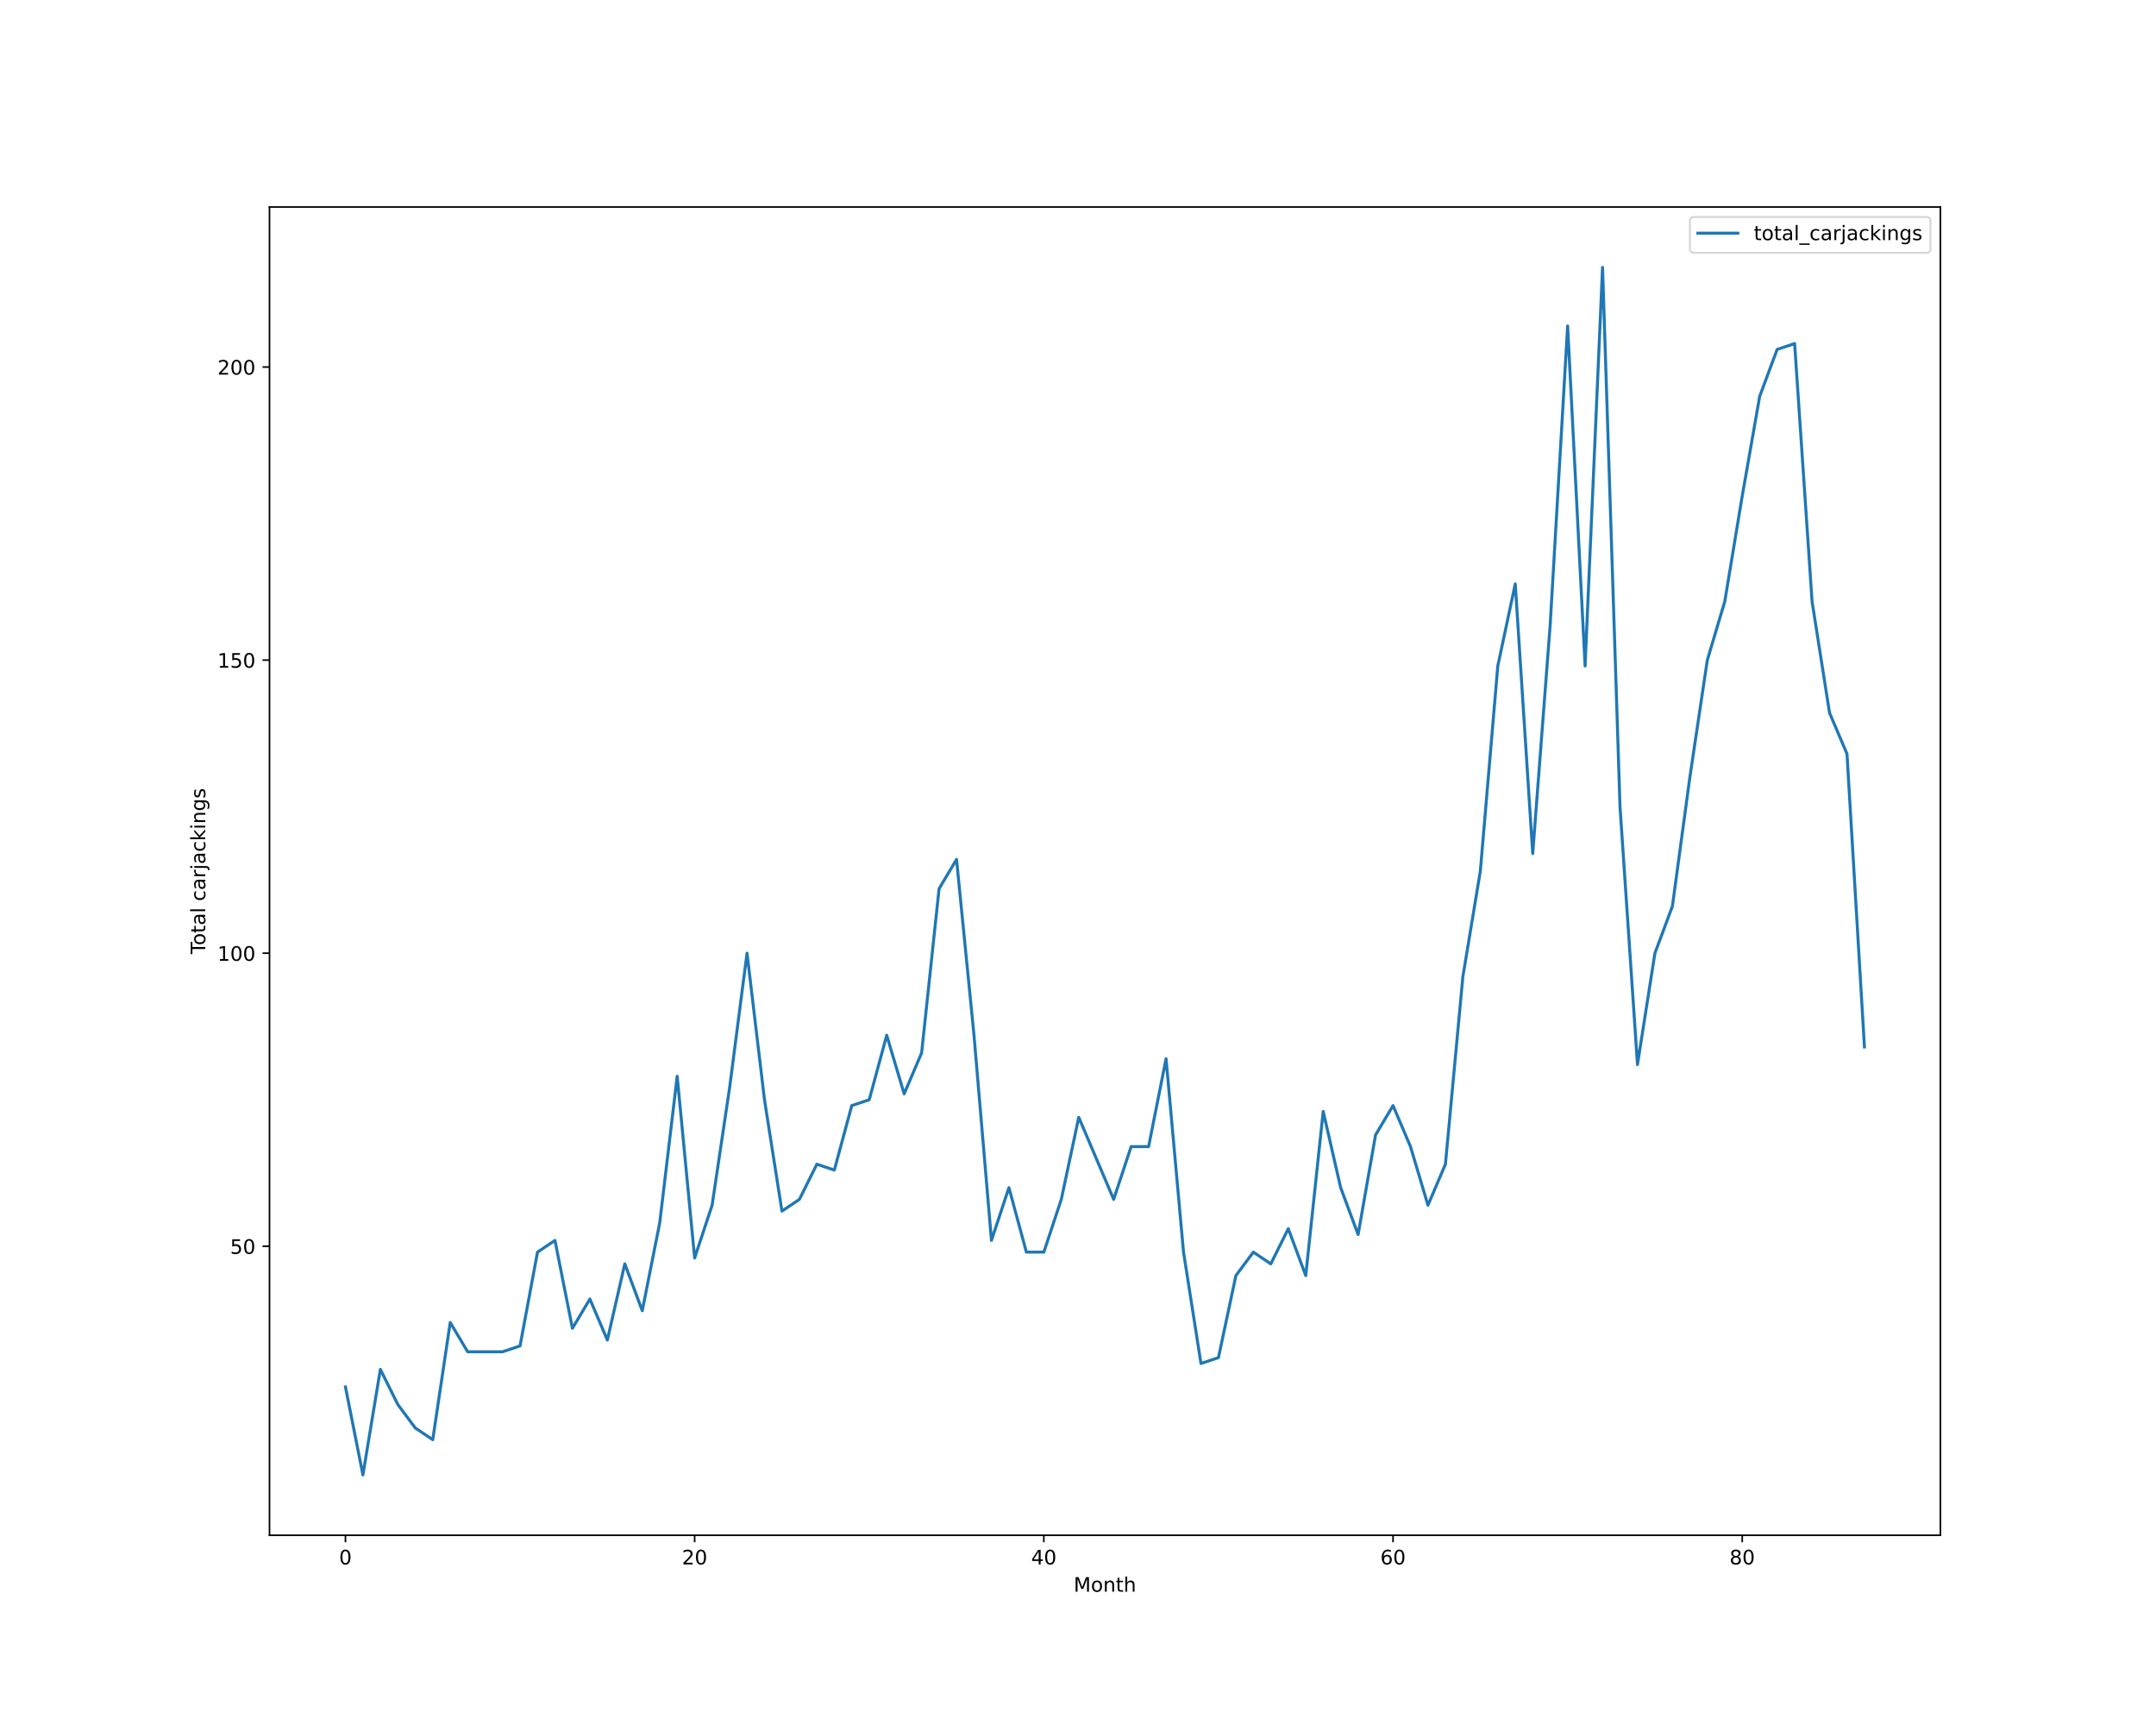
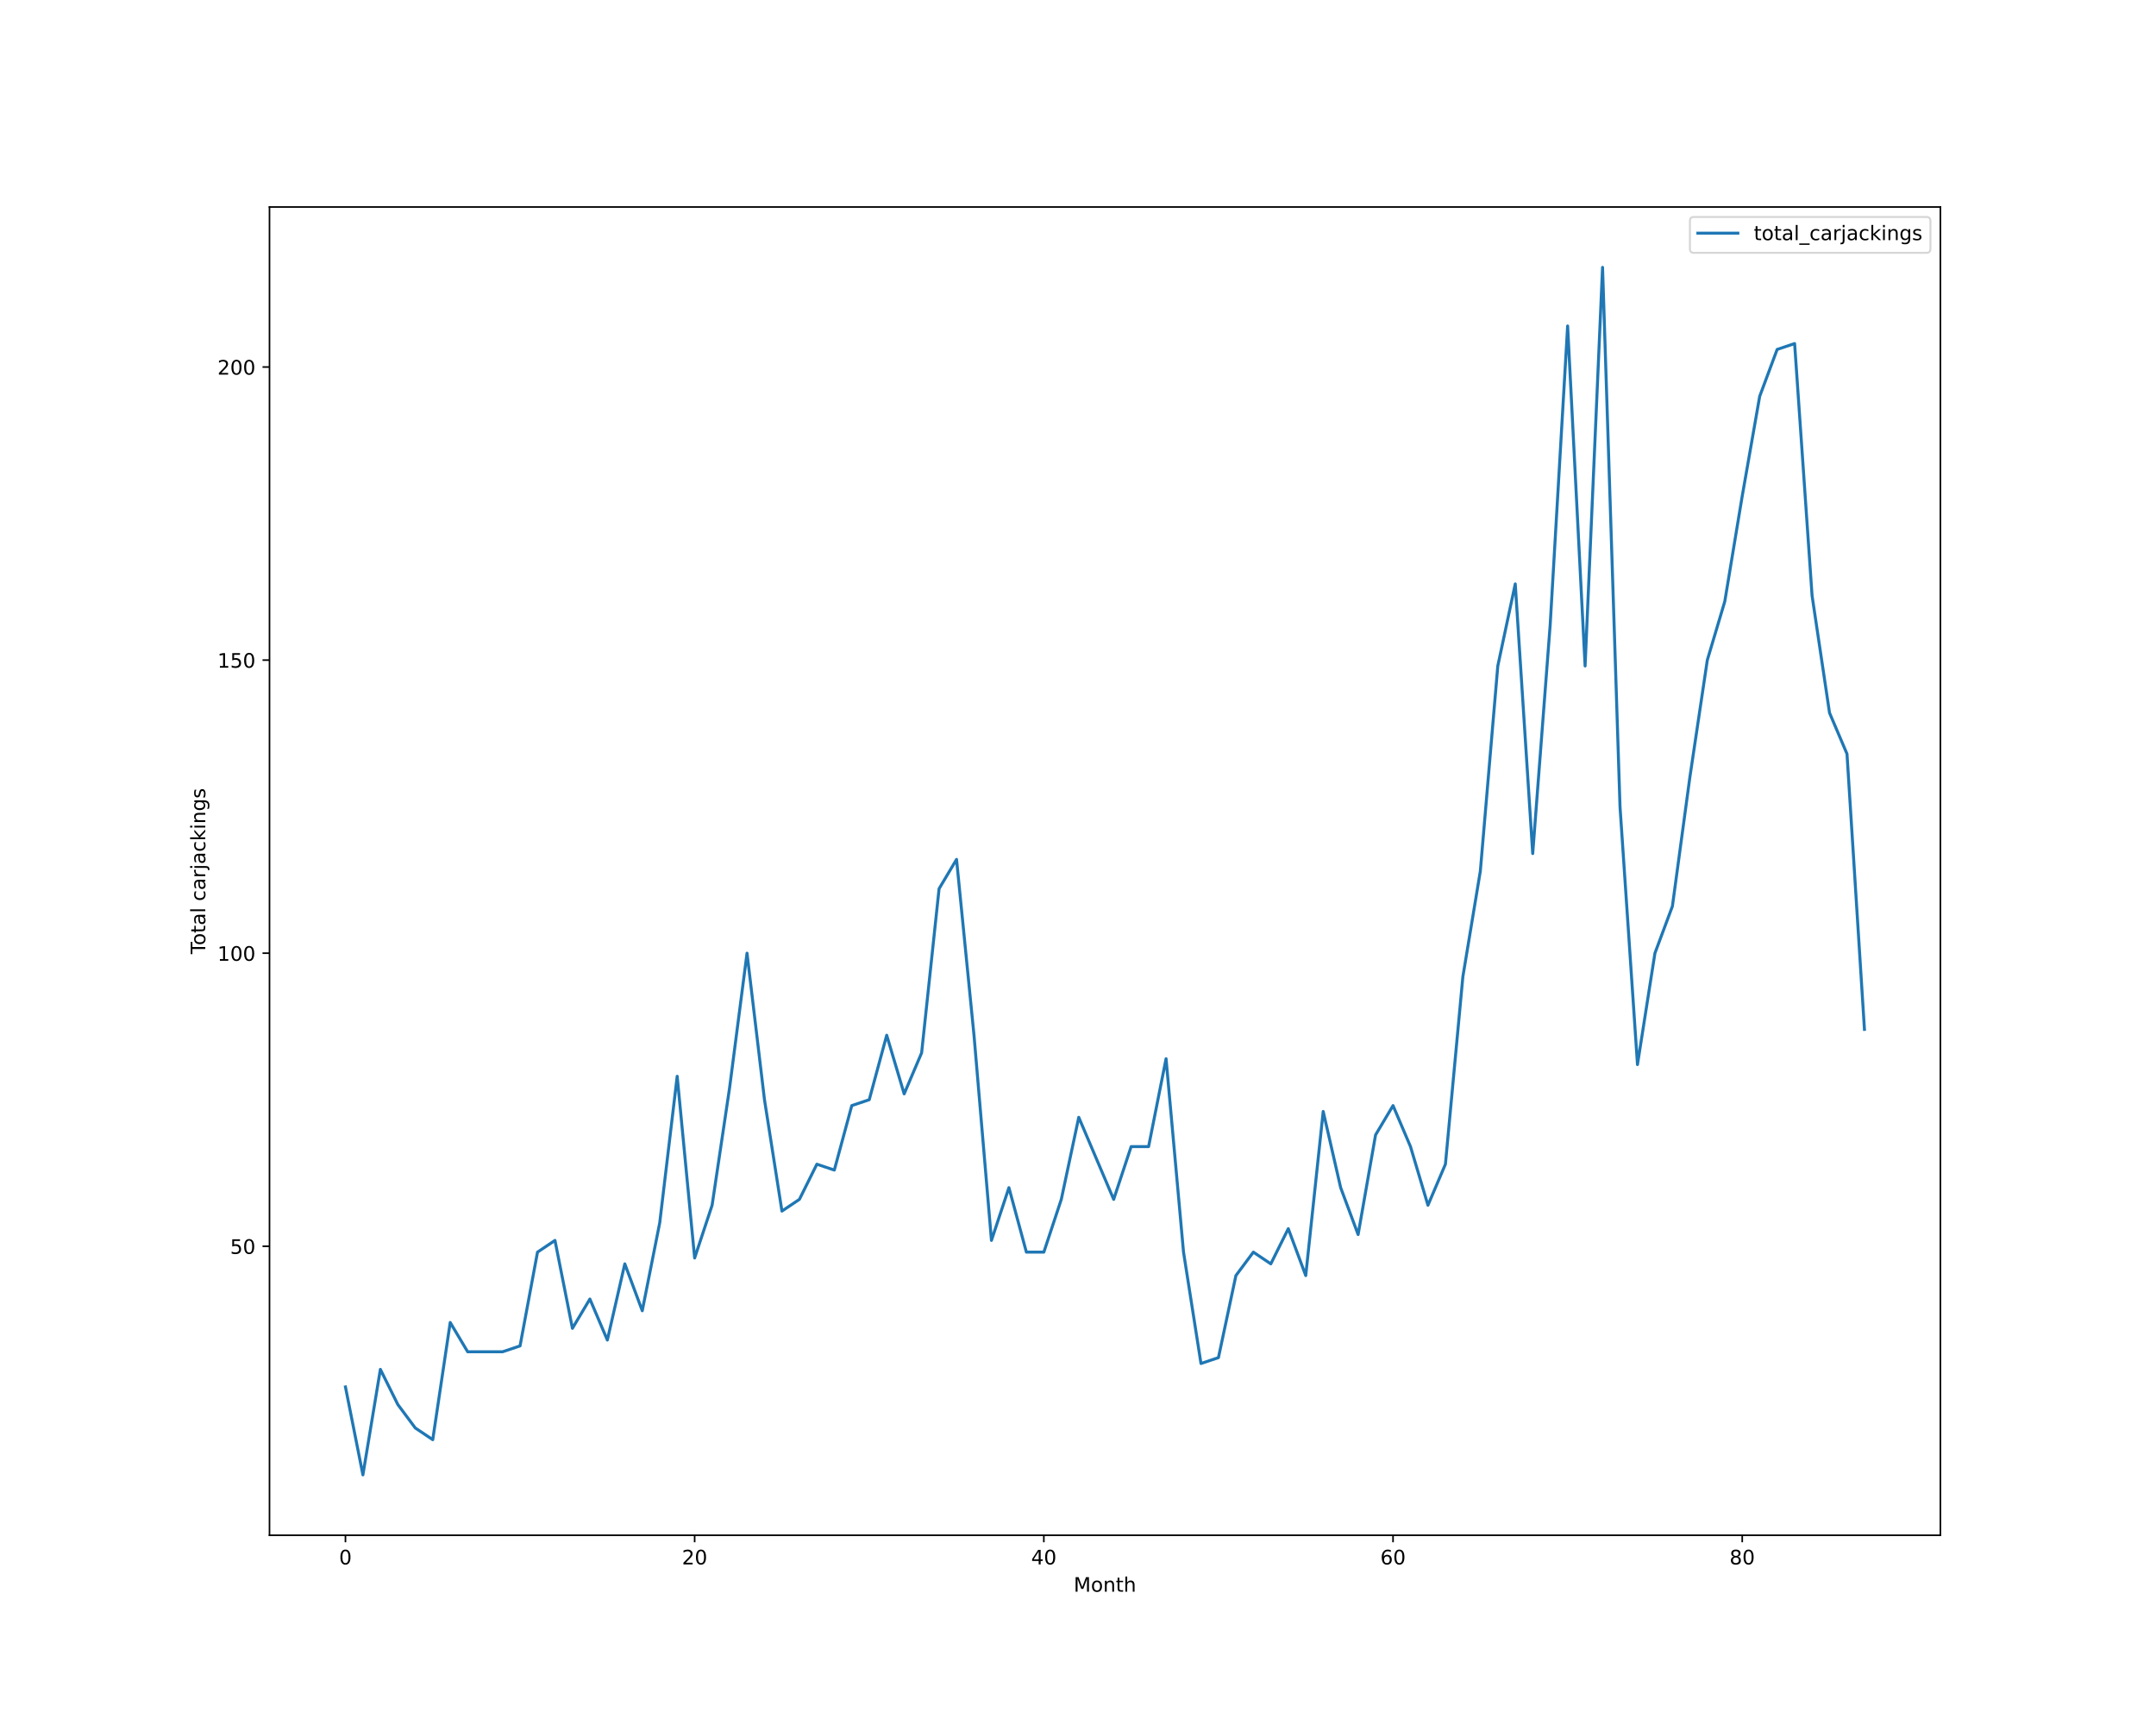
<svg xmlns="http://www.w3.org/2000/svg" xmlns:xlink="http://www.w3.org/1999/xlink" height="864pt" version="1.1" viewBox="0 0 1080 864" width="1080pt">
  <defs>
    <style type="text/css">*{stroke-linecap:butt;stroke-linejoin:round;}</style>
  </defs>
  <g id="figure_1">
    <g id="patch_1">
      <path d="M 0 864  L 1080 864  L 1080 0  L 0 0  z " style="fill:#ffffff;" />
    </g>
    <g id="axes_1">
      <g id="patch_2">
        <path d="M 135 768.96  L 972 768.96  L 972 103.68  L 135 103.68  z " style="fill:#ffffff;" />
      </g>
      <g id="matplotlib.axis_1">
        <g id="xtick_1">
          <g id="line2d_1">
            <defs>
-               <path d="M 0 0  L 0 3.5  " id="m2df60676e6" style="stroke:#000000;stroke-width:0.8;" />
-             </defs>
-             <g>
-               <use style="stroke:#000000;stroke-width:0.8;" x="173.045" xlink:href="#m2df60676e6" y="768.96" />
+               <path d="M 0 0  L 0 3.5  " id="me80aad893f" style="stroke:#000000;stroke-width:0.8;" />
+             </defs>
+             <g>
+               <use style="stroke:#000000;stroke-width:0.8;" x="173.045" xlink:href="#me80aad893f" y="768.96" />
            </g>
          </g>
          <g id="text_1">
            <g transform="translate(169.8642 783.5584)scale(0.1 -0.1)">
              <defs>
                <path d="M 2034 4250  Q 1547 4250 1301 3770  Q 1056 3291 1056 2328  Q 1056 1369 1301 889  Q 1547 409 2034 409  Q 2525 409 2770 889  Q 3016 1369 3016 2328  Q 3016 3291 2770 3770  Q 2525 4250 2034 4250  z M 2034 4750  Q 2819 4750 3233 4129  Q 3647 3509 3647 2328  Q 3647 1150 3233 529  Q 2819 -91 2034 -91  Q 1250 -91 836 529  Q 422 1150 422 2328  Q 422 3509 836 4129  Q 1250 4750 2034 4750  z " id="DejaVuSans-30" transform="scale(0.015625)" />
              </defs>
              <use xlink:href="#DejaVuSans-30" />
            </g>
          </g>
        </g>
        <g id="xtick_2">
          <g id="line2d_2">
            <g>
-               <use style="stroke:#000000;stroke-width:0.8;" x="347.967" xlink:href="#m2df60676e6" y="768.96" />
+               <use style="stroke:#000000;stroke-width:0.8;" x="347.967" xlink:href="#me80aad893f" y="768.96" />
            </g>
          </g>
          <g id="text_2">
            <g transform="translate(341.6046 783.5584)scale(0.1 -0.1)">
              <defs>
                <path d="M 1228 531  L 3431 531  L 3431 0  L 469 0  L 469 531  Q 828 903 1448 1529  Q 2069 2156 2228 2338  Q 2531 2678 2651 2914  Q 2772 3150 2772 3378  Q 2772 3750 2511 3984  Q 2250 4219 1831 4219  Q 1534 4219 1204 4116  Q 875 4013 500 3803  L 500 4441  Q 881 4594 1212 4672  Q 1544 4750 1819 4750  Q 2544 4750 2975 4387  Q 3406 4025 3406 3419  Q 3406 3131 3298 2873  Q 3191 2616 2906 2266  Q 2828 2175 2409 1742  Q 1991 1309 1228 531  z " id="DejaVuSans-32" transform="scale(0.015625)" />
              </defs>
              <use xlink:href="#DejaVuSans-32" />
              <use x="63.623" xlink:href="#DejaVuSans-30" />
            </g>
          </g>
        </g>
        <g id="xtick_3">
          <g id="line2d_3">
            <g>
-               <use style="stroke:#000000;stroke-width:0.8;" x="522.889" xlink:href="#m2df60676e6" y="768.96" />
+               <use style="stroke:#000000;stroke-width:0.8;" x="522.889" xlink:href="#me80aad893f" y="768.96" />
            </g>
          </g>
          <g id="text_3">
            <g transform="translate(516.5262 783.5584)scale(0.1 -0.1)">
              <defs>
                <path d="M 2419 4116  L 825 1625  L 2419 1625  L 2419 4116  z M 2253 4666  L 3047 4666  L 3047 1625  L 3713 1625  L 3713 1100  L 3047 1100  L 3047 0  L 2419 0  L 2419 1100  L 313 1100  L 313 1709  L 2253 4666  z " id="DejaVuSans-34" transform="scale(0.015625)" />
              </defs>
              <use xlink:href="#DejaVuSans-34" />
              <use x="63.623" xlink:href="#DejaVuSans-30" />
            </g>
          </g>
        </g>
        <g id="xtick_4">
          <g id="line2d_4">
            <g>
-               <use style="stroke:#000000;stroke-width:0.8;" x="697.81" xlink:href="#m2df60676e6" y="768.96" />
+               <use style="stroke:#000000;stroke-width:0.8;" x="697.81" xlink:href="#me80aad893f" y="768.96" />
            </g>
          </g>
          <g id="text_4">
            <g transform="translate(691.4478 783.5584)scale(0.1 -0.1)">
              <defs>
                <path d="M 2113 2584  Q 1688 2584 1439 2293  Q 1191 2003 1191 1497  Q 1191 994 1439 701  Q 1688 409 2113 409  Q 2538 409 2786 701  Q 3034 994 3034 1497  Q 3034 2003 2786 2293  Q 2538 2584 2113 2584  z M 3366 4563  L 3366 3988  Q 3128 4100 2886 4159  Q 2644 4219 2406 4219  Q 1781 4219 1451 3797  Q 1122 3375 1075 2522  Q 1259 2794 1537 2939  Q 1816 3084 2150 3084  Q 2853 3084 3261 2657  Q 3669 2231 3669 1497  Q 3669 778 3244 343  Q 2819 -91 2113 -91  Q 1303 -91 875 529  Q 447 1150 447 2328  Q 447 3434 972 4092  Q 1497 4750 2381 4750  Q 2619 4750 2861 4703  Q 3103 4656 3366 4563  z " id="DejaVuSans-36" transform="scale(0.015625)" />
              </defs>
              <use xlink:href="#DejaVuSans-36" />
              <use x="63.623" xlink:href="#DejaVuSans-30" />
            </g>
          </g>
        </g>
        <g id="xtick_5">
          <g id="line2d_5">
            <g>
-               <use style="stroke:#000000;stroke-width:0.8;" x="872.732" xlink:href="#m2df60676e6" y="768.96" />
+               <use style="stroke:#000000;stroke-width:0.8;" x="872.732" xlink:href="#me80aad893f" y="768.96" />
            </g>
          </g>
          <g id="text_5">
            <g transform="translate(866.3695 783.5584)scale(0.1 -0.1)">
              <defs>
                <path d="M 2034 2216  Q 1584 2216 1326 1975  Q 1069 1734 1069 1313  Q 1069 891 1326 650  Q 1584 409 2034 409  Q 2484 409 2743 651  Q 3003 894 3003 1313  Q 3003 1734 2745 1975  Q 2488 2216 2034 2216  z M 1403 2484  Q 997 2584 770 2862  Q 544 3141 544 3541  Q 544 4100 942 4425  Q 1341 4750 2034 4750  Q 2731 4750 3128 4425  Q 3525 4100 3525 3541  Q 3525 3141 3298 2862  Q 3072 2584 2669 2484  Q 3125 2378 3379 2068  Q 3634 1759 3634 1313  Q 3634 634 3220 271  Q 2806 -91 2034 -91  Q 1263 -91 848 271  Q 434 634 434 1313  Q 434 1759 690 2068  Q 947 2378 1403 2484  z M 1172 3481  Q 1172 3119 1398 2916  Q 1625 2713 2034 2713  Q 2441 2713 2670 2916  Q 2900 3119 2900 3481  Q 2900 3844 2670 4047  Q 2441 4250 2034 4250  Q 1625 4250 1398 4047  Q 1172 3844 1172 3481  z " id="DejaVuSans-38" transform="scale(0.015625)" />
              </defs>
              <use xlink:href="#DejaVuSans-38" />
              <use x="63.623" xlink:href="#DejaVuSans-30" />
            </g>
          </g>
        </g>
        <g id="text_6">
          <g transform="translate(537.8289 797.2366)scale(0.1 -0.1)">
            <defs>
              <path d="M 628 4666  L 1569 4666  L 2759 1491  L 3956 4666  L 4897 4666  L 4897 0  L 4281 0  L 4281 4097  L 3078 897  L 2444 897  L 1241 4097  L 1241 0  L 628 0  L 628 4666  z " id="DejaVuSans-4d" transform="scale(0.015625)" />
              <path d="M 1959 3097  Q 1497 3097 1228 2736  Q 959 2375 959 1747  Q 959 1119 1226 758  Q 1494 397 1959 397  Q 2419 397 2687 759  Q 2956 1122 2956 1747  Q 2956 2369 2687 2733  Q 2419 3097 1959 3097  z M 1959 3584  Q 2709 3584 3137 3096  Q 3566 2609 3566 1747  Q 3566 888 3137 398  Q 2709 -91 1959 -91  Q 1206 -91 779 398  Q 353 888 353 1747  Q 353 2609 779 3096  Q 1206 3584 1959 3584  z " id="DejaVuSans-6f" transform="scale(0.015625)" />
              <path d="M 3513 2113  L 3513 0  L 2938 0  L 2938 2094  Q 2938 2591 2744 2837  Q 2550 3084 2163 3084  Q 1697 3084 1428 2787  Q 1159 2491 1159 1978  L 1159 0  L 581 0  L 581 3500  L 1159 3500  L 1159 2956  Q 1366 3272 1645 3428  Q 1925 3584 2291 3584  Q 2894 3584 3203 3211  Q 3513 2838 3513 2113  z " id="DejaVuSans-6e" transform="scale(0.015625)" />
              <path d="M 1172 4494  L 1172 3500  L 2356 3500  L 2356 3053  L 1172 3053  L 1172 1153  Q 1172 725 1289 603  Q 1406 481 1766 481  L 2356 481  L 2356 0  L 1766 0  Q 1100 0 847 248  Q 594 497 594 1153  L 594 3053  L 172 3053  L 172 3500  L 594 3500  L 594 4494  L 1172 4494  z " id="DejaVuSans-74" transform="scale(0.015625)" />
              <path d="M 3513 2113  L 3513 0  L 2938 0  L 2938 2094  Q 2938 2591 2744 2837  Q 2550 3084 2163 3084  Q 1697 3084 1428 2787  Q 1159 2491 1159 1978  L 1159 0  L 581 0  L 581 4863  L 1159 4863  L 1159 2956  Q 1366 3272 1645 3428  Q 1925 3584 2291 3584  Q 2894 3584 3203 3211  Q 3513 2838 3513 2113  z " id="DejaVuSans-68" transform="scale(0.015625)" />
            </defs>
            <use xlink:href="#DejaVuSans-4d" />
            <use x="86.279" xlink:href="#DejaVuSans-6f" />
            <use x="147.461" xlink:href="#DejaVuSans-6e" />
            <use x="210.84" xlink:href="#DejaVuSans-74" />
            <use x="250.049" xlink:href="#DejaVuSans-68" />
          </g>
        </g>
      </g>
      <g id="matplotlib.axis_2">
        <g id="ytick_1">
          <g id="line2d_6">
            <defs>
-               <path d="M 0 0  L -3.5 0  " id="mba63ab0382" style="stroke:#000000;stroke-width:0.8;" />
-             </defs>
-             <g>
-               <use style="stroke:#000000;stroke-width:0.8;" x="135" xlink:href="#mba63ab0382" y="624.219" />
+               <path d="M 0 0  L -3.5 0  " id="m009123849f" style="stroke:#000000;stroke-width:0.8;" />
+             </defs>
+             <g>
+               <use style="stroke:#000000;stroke-width:0.8;" x="135" xlink:href="#m009123849f" y="624.219" />
            </g>
          </g>
          <g id="text_7">
            <g transform="translate(115.275 628.0182)scale(0.1 -0.1)">
              <defs>
                <path d="M 691 4666  L 3169 4666  L 3169 4134  L 1269 4134  L 1269 2991  Q 1406 3038 1543 3061  Q 1681 3084 1819 3084  Q 2600 3084 3056 2656  Q 3513 2228 3513 1497  Q 3513 744 3044 326  Q 2575 -91 1722 -91  Q 1428 -91 1123 -41  Q 819 9 494 109  L 494 744  Q 775 591 1075 516  Q 1375 441 1709 441  Q 2250 441 2565 725  Q 2881 1009 2881 1497  Q 2881 1984 2565 2268  Q 2250 2553 1709 2553  Q 1456 2553 1204 2497  Q 953 2441 691 2322  L 691 4666  z " id="DejaVuSans-35" transform="scale(0.015625)" />
              </defs>
              <use xlink:href="#DejaVuSans-35" />
              <use x="63.623" xlink:href="#DejaVuSans-30" />
            </g>
          </g>
        </g>
        <g id="ytick_2">
          <g id="line2d_7">
            <g>
-               <use style="stroke:#000000;stroke-width:0.8;" x="135" xlink:href="#mba63ab0382" y="477.423" />
+               <use style="stroke:#000000;stroke-width:0.8;" x="135" xlink:href="#m009123849f" y="477.423" />
            </g>
          </g>
          <g id="text_8">
            <g transform="translate(108.9125 481.2221)scale(0.1 -0.1)">
              <defs>
                <path d="M 794 531  L 1825 531  L 1825 4091  L 703 3866  L 703 4441  L 1819 4666  L 2450 4666  L 2450 531  L 3481 531  L 3481 0  L 794 0  L 794 531  z " id="DejaVuSans-31" transform="scale(0.015625)" />
              </defs>
              <use xlink:href="#DejaVuSans-31" />
              <use x="63.623" xlink:href="#DejaVuSans-30" />
              <use x="127.246" xlink:href="#DejaVuSans-30" />
            </g>
          </g>
        </g>
        <g id="ytick_3">
          <g id="line2d_8">
            <g>
-               <use style="stroke:#000000;stroke-width:0.8;" x="135" xlink:href="#mba63ab0382" y="330.627" />
+               <use style="stroke:#000000;stroke-width:0.8;" x="135" xlink:href="#m009123849f" y="330.627" />
            </g>
          </g>
          <g id="text_9">
            <g transform="translate(108.9125 334.426)scale(0.1 -0.1)">
              <use xlink:href="#DejaVuSans-31" />
              <use x="63.623" xlink:href="#DejaVuSans-35" />
              <use x="127.246" xlink:href="#DejaVuSans-30" />
            </g>
          </g>
        </g>
        <g id="ytick_4">
          <g id="line2d_9">
            <g>
-               <use style="stroke:#000000;stroke-width:0.8;" x="135" xlink:href="#mba63ab0382" y="183.831" />
+               <use style="stroke:#000000;stroke-width:0.8;" x="135" xlink:href="#m009123849f" y="183.831" />
            </g>
          </g>
          <g id="text_10">
            <g transform="translate(108.9125 187.6299)scale(0.1 -0.1)">
              <use xlink:href="#DejaVuSans-32" />
              <use x="63.623" xlink:href="#DejaVuSans-30" />
              <use x="127.246" xlink:href="#DejaVuSans-30" />
            </g>
          </g>
        </g>
        <g id="text_11">
          <g transform="translate(102.8328 477.8888)rotate(-90)scale(0.1 -0.1)">
            <defs>
              <path d="M -19 4666  L 3928 4666  L 3928 4134  L 2272 4134  L 2272 0  L 1638 0  L 1638 4134  L -19 4134  L -19 4666  z " id="DejaVuSans-54" transform="scale(0.015625)" />
              <path d="M 2194 1759  Q 1497 1759 1228 1600  Q 959 1441 959 1056  Q 959 750 1161 570  Q 1363 391 1709 391  Q 2188 391 2477 730  Q 2766 1069 2766 1631  L 2766 1759  L 2194 1759  z M 3341 1997  L 3341 0  L 2766 0  L 2766 531  Q 2569 213 2275 61  Q 1981 -91 1556 -91  Q 1019 -91 701 211  Q 384 513 384 1019  Q 384 1609 779 1909  Q 1175 2209 1959 2209  L 2766 2209  L 2766 2266  Q 2766 2663 2505 2880  Q 2244 3097 1772 3097  Q 1472 3097 1187 3025  Q 903 2953 641 2809  L 641 3341  Q 956 3463 1253 3523  Q 1550 3584 1831 3584  Q 2591 3584 2966 3190  Q 3341 2797 3341 1997  z " id="DejaVuSans-61" transform="scale(0.015625)" />
              <path d="M 603 4863  L 1178 4863  L 1178 0  L 603 0  L 603 4863  z " id="DejaVuSans-6c" transform="scale(0.015625)" />
              <path id="DejaVuSans-20" transform="scale(0.015625)" />
              <path d="M 3122 3366  L 3122 2828  Q 2878 2963 2633 3030  Q 2388 3097 2138 3097  Q 1578 3097 1268 2742  Q 959 2388 959 1747  Q 959 1106 1268 751  Q 1578 397 2138 397  Q 2388 397 2633 464  Q 2878 531 3122 666  L 3122 134  Q 2881 22 2623 -34  Q 2366 -91 2075 -91  Q 1284 -91 818 406  Q 353 903 353 1747  Q 353 2603 823 3093  Q 1294 3584 2113 3584  Q 2378 3584 2631 3529  Q 2884 3475 3122 3366  z " id="DejaVuSans-63" transform="scale(0.015625)" />
              <path d="M 2631 2963  Q 2534 3019 2420 3045  Q 2306 3072 2169 3072  Q 1681 3072 1420 2755  Q 1159 2438 1159 1844  L 1159 0  L 581 0  L 581 3500  L 1159 3500  L 1159 2956  Q 1341 3275 1631 3429  Q 1922 3584 2338 3584  Q 2397 3584 2469 3576  Q 2541 3569 2628 3553  L 2631 2963  z " id="DejaVuSans-72" transform="scale(0.015625)" />
              <path d="M 603 3500  L 1178 3500  L 1178 -63  Q 1178 -731 923 -1031  Q 669 -1331 103 -1331  L -116 -1331  L -116 -844  L 38 -844  Q 366 -844 484 -692  Q 603 -541 603 -63  L 603 3500  z M 603 4863  L 1178 4863  L 1178 4134  L 603 4134  L 603 4863  z " id="DejaVuSans-6a" transform="scale(0.015625)" />
              <path d="M 581 4863  L 1159 4863  L 1159 1991  L 2875 3500  L 3609 3500  L 1753 1863  L 3688 0  L 2938 0  L 1159 1709  L 1159 0  L 581 0  L 581 4863  z " id="DejaVuSans-6b" transform="scale(0.015625)" />
              <path d="M 603 3500  L 1178 3500  L 1178 0  L 603 0  L 603 3500  z M 603 4863  L 1178 4863  L 1178 4134  L 603 4134  L 603 4863  z " id="DejaVuSans-69" transform="scale(0.015625)" />
              <path d="M 2906 1791  Q 2906 2416 2648 2759  Q 2391 3103 1925 3103  Q 1463 3103 1205 2759  Q 947 2416 947 1791  Q 947 1169 1205 825  Q 1463 481 1925 481  Q 2391 481 2648 825  Q 2906 1169 2906 1791  z M 3481 434  Q 3481 -459 3084 -895  Q 2688 -1331 1869 -1331  Q 1566 -1331 1297 -1286  Q 1028 -1241 775 -1147  L 775 -588  Q 1028 -725 1275 -790  Q 1522 -856 1778 -856  Q 2344 -856 2625 -561  Q 2906 -266 2906 331  L 2906 616  Q 2728 306 2450 153  Q 2172 0 1784 0  Q 1141 0 747 490  Q 353 981 353 1791  Q 353 2603 747 3093  Q 1141 3584 1784 3584  Q 2172 3584 2450 3431  Q 2728 3278 2906 2969  L 2906 3500  L 3481 3500  L 3481 434  z " id="DejaVuSans-67" transform="scale(0.015625)" />
              <path d="M 2834 3397  L 2834 2853  Q 2591 2978 2328 3040  Q 2066 3103 1784 3103  Q 1356 3103 1142 2972  Q 928 2841 928 2578  Q 928 2378 1081 2264  Q 1234 2150 1697 2047  L 1894 2003  Q 2506 1872 2764 1633  Q 3022 1394 3022 966  Q 3022 478 2636 193  Q 2250 -91 1575 -91  Q 1294 -91 989 -36  Q 684 19 347 128  L 347 722  Q 666 556 975 473  Q 1284 391 1588 391  Q 1994 391 2212 530  Q 2431 669 2431 922  Q 2431 1156 2273 1281  Q 2116 1406 1581 1522  L 1381 1569  Q 847 1681 609 1914  Q 372 2147 372 2553  Q 372 3047 722 3315  Q 1072 3584 1716 3584  Q 2034 3584 2315 3537  Q 2597 3491 2834 3397  z " id="DejaVuSans-73" transform="scale(0.015625)" />
            </defs>
            <use xlink:href="#DejaVuSans-54" />
            <use x="44.084" xlink:href="#DejaVuSans-6f" />
            <use x="105.266" xlink:href="#DejaVuSans-74" />
            <use x="144.475" xlink:href="#DejaVuSans-61" />
            <use x="205.754" xlink:href="#DejaVuSans-6c" />
            <use x="233.537" xlink:href="#DejaVuSans-20" />
            <use x="265.324" xlink:href="#DejaVuSans-63" />
            <use x="320.305" xlink:href="#DejaVuSans-61" />
            <use x="381.584" xlink:href="#DejaVuSans-72" />
            <use x="422.697" xlink:href="#DejaVuSans-6a" />
            <use x="450.48" xlink:href="#DejaVuSans-61" />
            <use x="511.76" xlink:href="#DejaVuSans-63" />
            <use x="566.74" xlink:href="#DejaVuSans-6b" />
            <use x="624.65" xlink:href="#DejaVuSans-69" />
            <use x="652.434" xlink:href="#DejaVuSans-6e" />
            <use x="715.812" xlink:href="#DejaVuSans-67" />
            <use x="779.289" xlink:href="#DejaVuSans-73" />
          </g>
        </g>
      </g>
      <g id="line2d_10">
-         <path clip-path="url(#pe7533fc76d)" d="M 173.045 694.681  L 181.792 738.72  L 190.538 685.873  L 199.284 703.489  L 208.03 715.233  L 216.776 721.104  L 225.522 662.386  L 234.268 677.066  L 243.014 677.066  L 251.76 677.066  L 260.506 674.13  L 269.252 627.155  L 277.998 621.283  L 286.745 665.322  L 295.491 650.642  L 304.237 671.194  L 312.983 633.027  L 321.729 656.514  L 330.475 612.475  L 339.221 539.077  L 347.967 630.091  L 356.713 603.668  L 365.459 544.949  L 374.205 477.423  L 382.951 550.821  L 391.697 606.603  L 400.444 600.732  L 409.19 583.116  L 417.936 586.052  L 426.682 553.757  L 435.428 550.821  L 444.174 518.526  L 452.92 547.885  L 461.666 527.334  L 470.412 445.128  L 479.158 430.448  L 487.904 518.526  L 496.65 621.283  L 505.397 594.86  L 514.143 627.155  L 522.889 627.155  L 531.635 600.732  L 540.381 559.629  L 549.127 580.18  L 557.873 600.732  L 566.619 574.308  L 575.365 574.308  L 584.111 530.27  L 592.857 627.155  L 601.603 682.937  L 610.35 680.002  L 619.096 638.899  L 627.842 627.155  L 636.588 633.027  L 645.334 615.411  L 654.08 638.899  L 662.826 556.693  L 671.572 594.86  L 680.318 618.347  L 689.064 568.437  L 697.81 553.757  L 706.556 574.308  L 715.303 603.668  L 724.049 583.116  L 732.795 489.167  L 741.541 436.32  L 750.287 333.563  L 759.033 292.46  L 767.779 427.512  L 776.525 313.011  L 785.271 163.279  L 794.017 333.563  L 802.763 133.92  L 811.509 404.025  L 820.255 533.205  L 829.002 477.423  L 837.748 453.936  L 846.494 389.345  L 855.24 330.627  L 863.986 301.268  L 872.732 248.421  L 881.478 198.51  L 890.224 175.023  L 898.97 172.087  L 907.716 301.268  L 916.462 357.05  L 925.208 377.602  L 933.955 524.398  " style="fill:none;stroke:#1f77b4;stroke-linecap:square;stroke-width:1.5;" />
+         <path clip-path="url(#p7124e4f596)" d="M 173.045 694.681  L 181.792 738.72  L 190.538 685.873  L 199.284 703.489  L 208.03 715.233  L 216.776 721.104  L 225.522 662.386  L 234.268 677.066  L 243.014 677.066  L 251.76 677.066  L 260.506 674.13  L 269.252 627.155  L 277.998 621.283  L 286.745 665.322  L 295.491 650.642  L 304.237 671.194  L 312.983 633.027  L 321.729 656.514  L 330.475 612.475  L 339.221 539.077  L 347.967 630.091  L 356.713 603.668  L 365.459 544.949  L 374.205 477.423  L 382.951 550.821  L 391.697 606.603  L 400.444 600.732  L 409.19 583.116  L 417.936 586.052  L 426.682 553.757  L 435.428 550.821  L 444.174 518.526  L 452.92 547.885  L 461.666 527.334  L 470.412 445.128  L 479.158 430.448  L 487.904 518.526  L 496.65 621.283  L 505.397 594.86  L 514.143 627.155  L 522.889 627.155  L 531.635 600.732  L 540.381 559.629  L 549.127 580.18  L 557.873 600.732  L 566.619 574.308  L 575.365 574.308  L 584.111 530.27  L 592.857 627.155  L 601.603 682.937  L 610.35 680.002  L 619.096 638.899  L 627.842 627.155  L 636.588 633.027  L 645.334 615.411  L 654.08 638.899  L 662.826 556.693  L 671.572 594.86  L 680.318 618.347  L 689.064 568.437  L 697.81 553.757  L 706.556 574.308  L 715.303 603.668  L 724.049 583.116  L 732.795 489.167  L 741.541 436.32  L 750.287 333.563  L 759.033 292.46  L 767.779 427.512  L 776.525 313.011  L 785.271 163.279  L 794.017 333.563  L 802.763 133.92  L 811.509 404.025  L 820.255 533.205  L 829.002 477.423  L 837.748 453.936  L 846.494 389.345  L 855.24 330.627  L 863.986 301.268  L 872.732 248.421  L 881.478 198.51  L 890.224 175.023  L 898.97 172.087  L 907.716 298.332  L 916.462 357.05  L 925.208 377.602  L 933.955 515.59  " style="fill:none;stroke:#1f77b4;stroke-linecap:square;stroke-width:1.5;" />
      </g>
      <g id="patch_3">
        <path d="M 135 768.96  L 135 103.68  " style="fill:none;stroke:#000000;stroke-linecap:square;stroke-linejoin:miter;stroke-width:0.8;" />
      </g>
      <g id="patch_4">
        <path d="M 972 768.96  L 972 103.68  " style="fill:none;stroke:#000000;stroke-linecap:square;stroke-linejoin:miter;stroke-width:0.8;" />
      </g>
      <g id="patch_5">
        <path d="M 135 768.96  L 972 768.96  " style="fill:none;stroke:#000000;stroke-linecap:square;stroke-linejoin:miter;stroke-width:0.8;" />
      </g>
      <g id="patch_6">
        <path d="M 135 103.68  L 972 103.68  " style="fill:none;stroke:#000000;stroke-linecap:square;stroke-linejoin:miter;stroke-width:0.8;" />
      </g>
      <g id="legend_1">
        <g id="patch_7">
          <path d="M 848.528 126.636  L 965 126.636  Q 967 126.636 967 124.636  L 967 110.68  Q 967 108.68 965 108.68  L 848.528 108.68  Q 846.528 108.68 846.528 110.68  L 846.528 124.636  Q 846.528 126.636 848.528 126.636  z " style="fill:#ffffff;opacity:0.8;stroke:#cccccc;stroke-linejoin:miter;" />
        </g>
        <g id="line2d_11">
          <path d="M 850.528 116.778  L 870.528 116.778  " style="fill:none;stroke:#1f77b4;stroke-linecap:square;stroke-width:1.5;" />
        </g>
        <g id="line2d_12" />
        <g id="text_12">
          <g transform="translate(878.5281 120.2784)scale(0.1 -0.1)">
            <defs>
              <path d="M 3263 -1063  L 3263 -1509  L -63 -1509  L -63 -1063  L 3263 -1063  z " id="DejaVuSans-5f" transform="scale(0.015625)" />
            </defs>
            <use xlink:href="#DejaVuSans-74" />
            <use x="39.209" xlink:href="#DejaVuSans-6f" />
            <use x="100.391" xlink:href="#DejaVuSans-74" />
            <use x="139.6" xlink:href="#DejaVuSans-61" />
            <use x="200.879" xlink:href="#DejaVuSans-6c" />
            <use x="228.662" xlink:href="#DejaVuSans-5f" />
            <use x="278.662" xlink:href="#DejaVuSans-63" />
            <use x="333.643" xlink:href="#DejaVuSans-61" />
            <use x="394.922" xlink:href="#DejaVuSans-72" />
            <use x="436.035" xlink:href="#DejaVuSans-6a" />
            <use x="463.818" xlink:href="#DejaVuSans-61" />
            <use x="525.098" xlink:href="#DejaVuSans-63" />
            <use x="580.078" xlink:href="#DejaVuSans-6b" />
            <use x="637.988" xlink:href="#DejaVuSans-69" />
            <use x="665.771" xlink:href="#DejaVuSans-6e" />
            <use x="729.15" xlink:href="#DejaVuSans-67" />
            <use x="792.627" xlink:href="#DejaVuSans-73" />
          </g>
        </g>
      </g>
    </g>
  </g>
  <defs>
-     <clipPath id="pe7533fc76d">
+     <clipPath id="p7124e4f596">
      <rect height="665.28" width="837" x="135" y="103.68" />
    </clipPath>
  </defs>
</svg>
